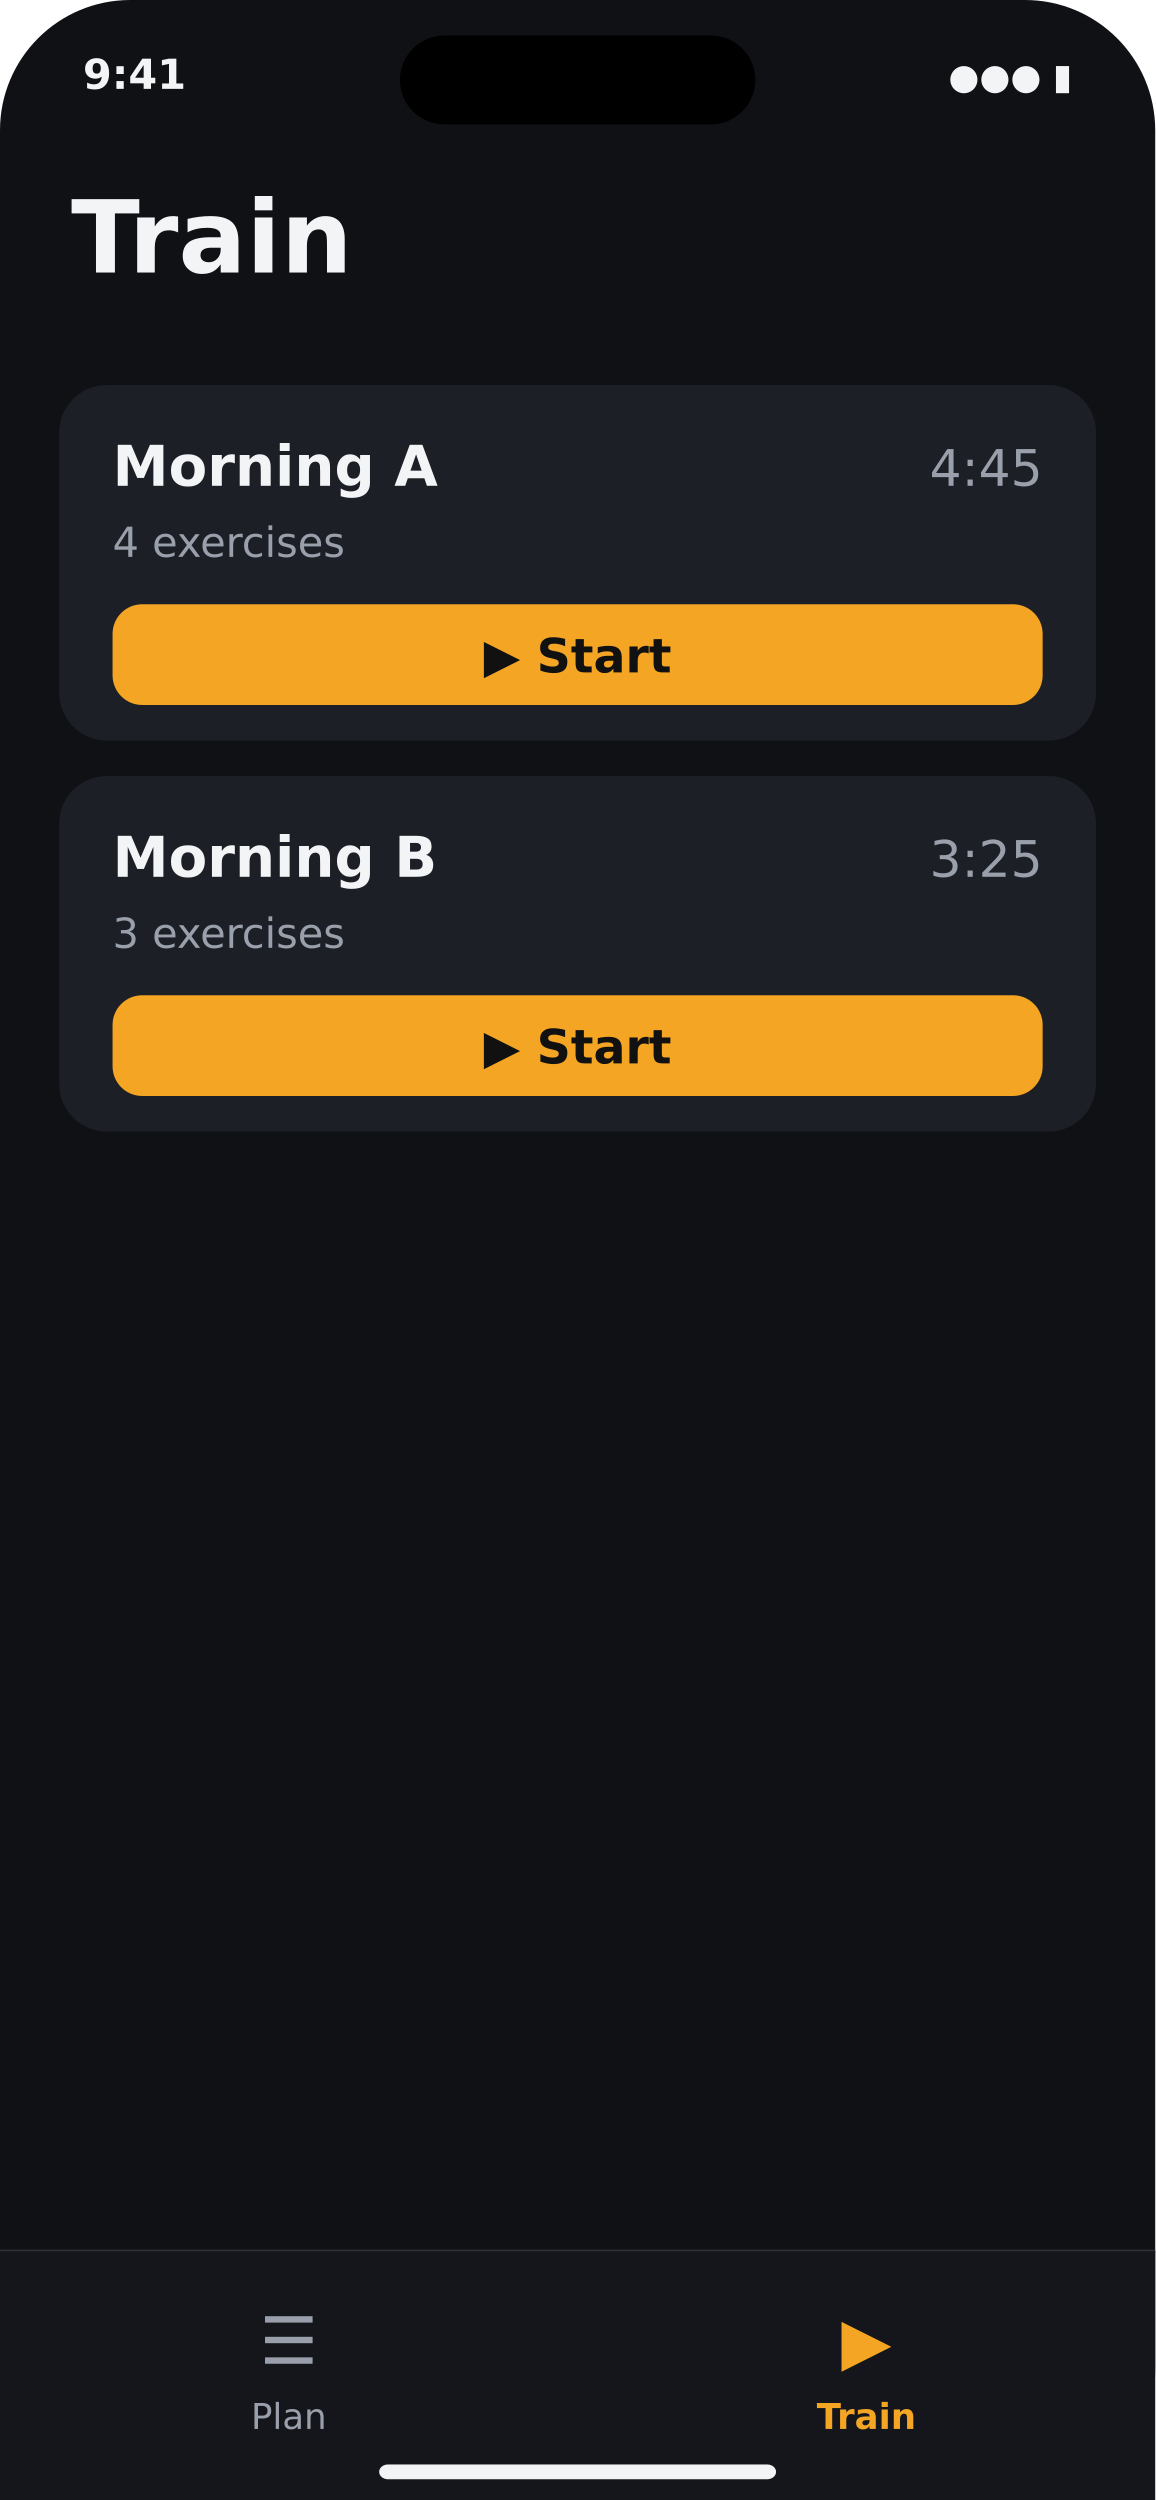
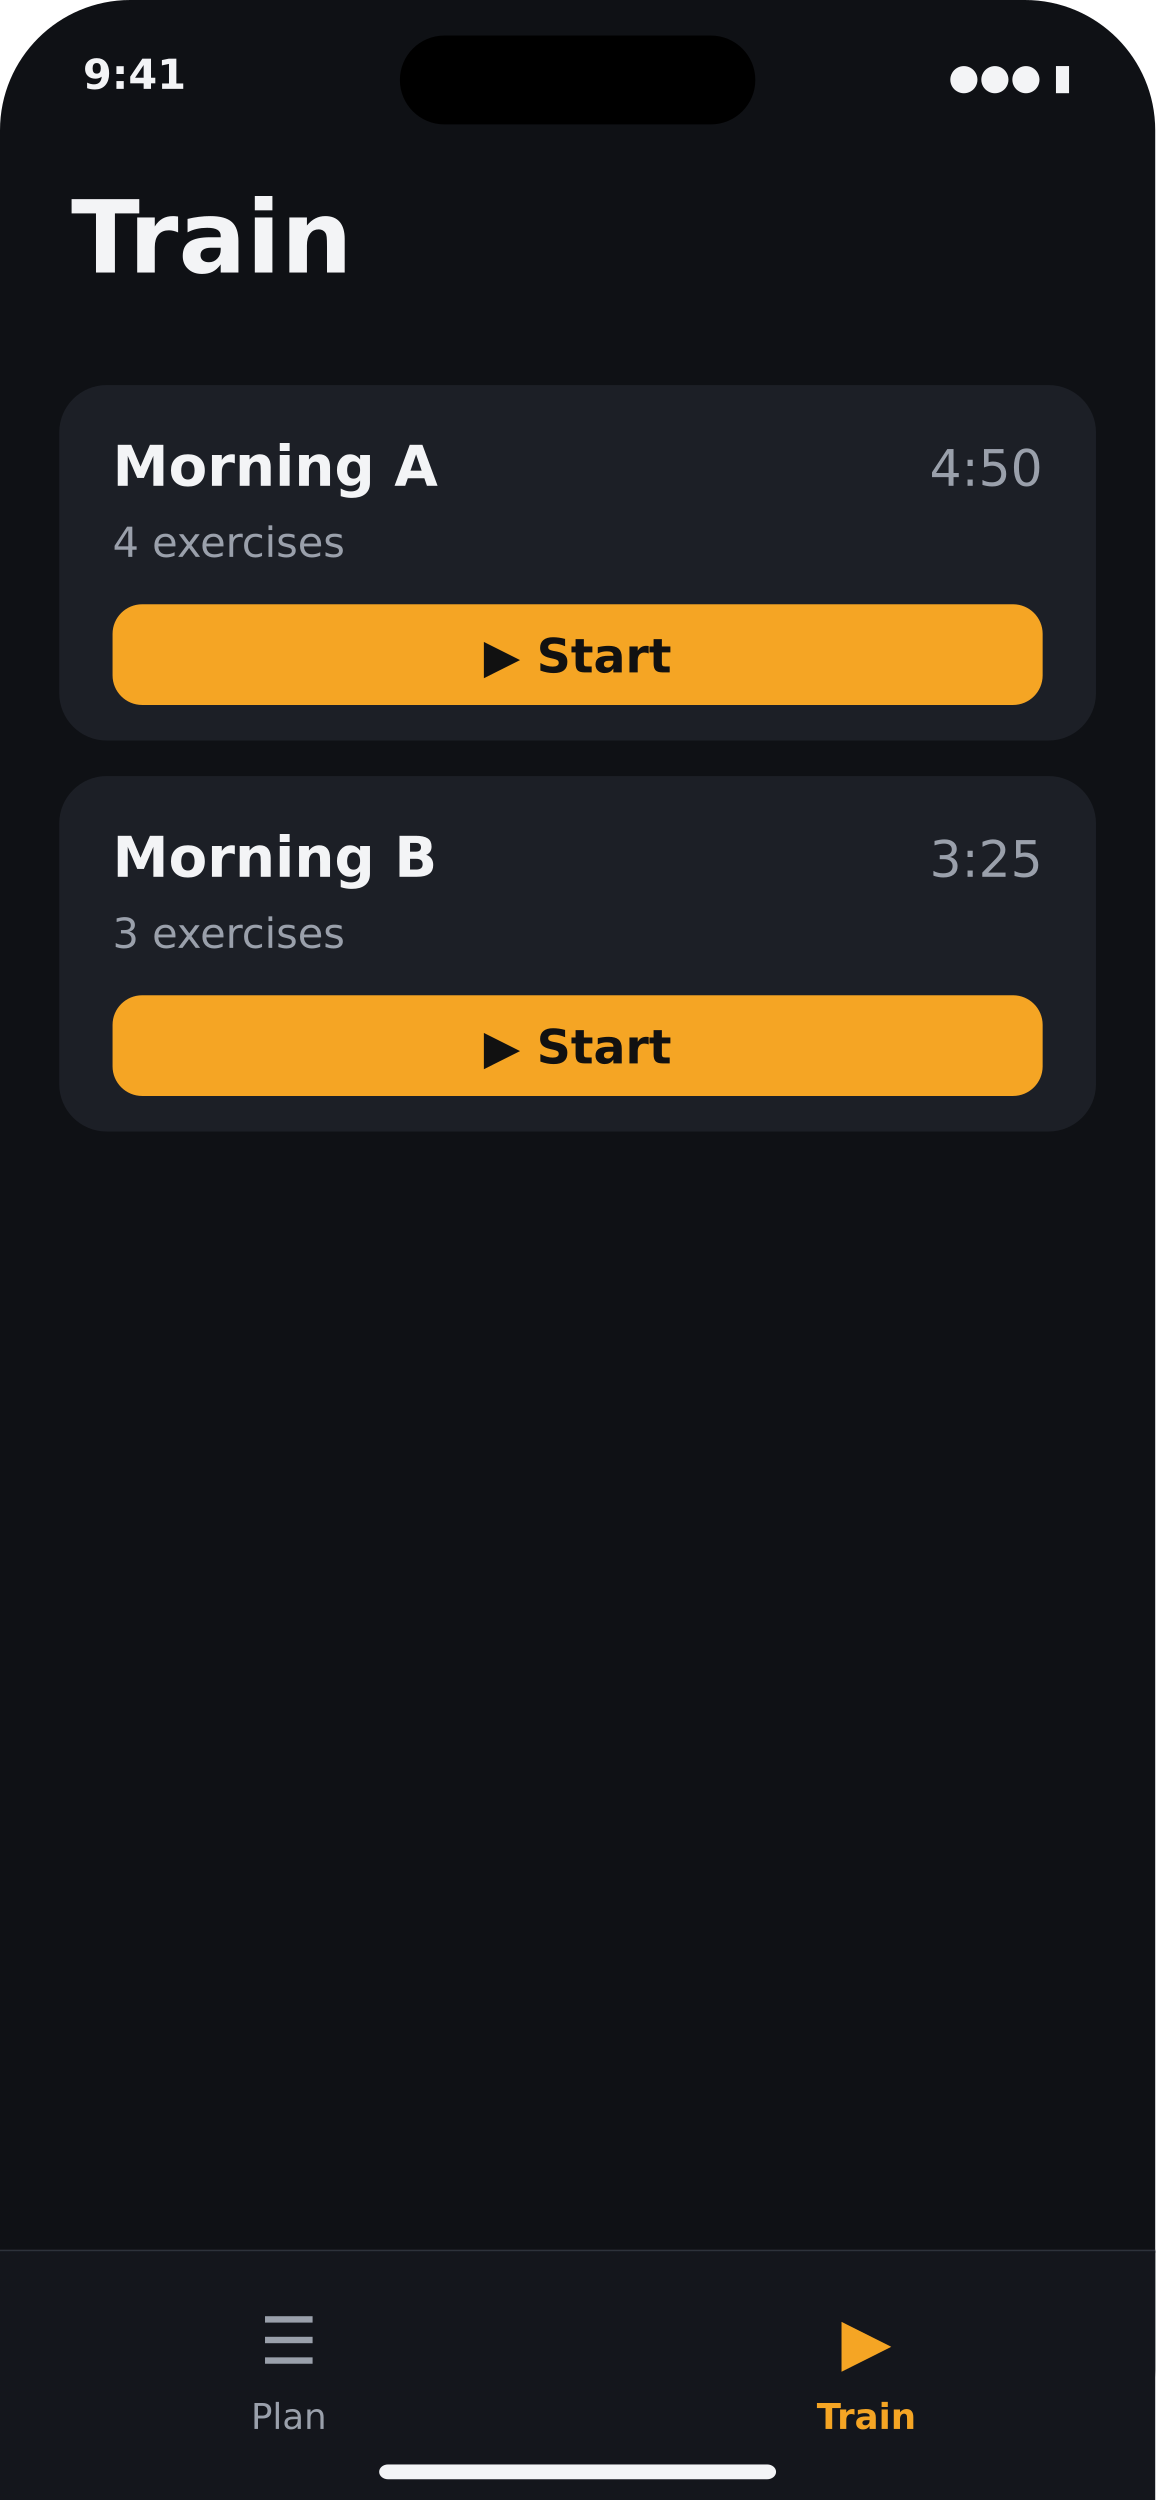
<svg xmlns="http://www.w3.org/2000/svg" width="390" height="844" viewBox="0 0 390 844">
  <rect x="0" y="0" width="390" height="844" rx="44" fill="#0F1115" opacity="1" />
  <text x="28" y="30" font-family="DejaVu Sans" font-size="14" fill="#F3F4F6" text-anchor="start" font-weight="bold" opacity="1">9:41</text>
  <text x="362" y="30" font-family="DejaVu Sans" font-size="12" fill="#F3F4F6" text-anchor="end" opacity="1">●●● ▮</text>
  <rect x="135.0" y="12" width="120" height="30" rx="15" fill="#000" opacity="1" />
  <text x="24" y="92" font-family="DejaVu Sans" font-size="34" fill="#F3F4F6" text-anchor="start" font-weight="bold" opacity="1">Train</text>
  <rect x="20" y="130" width="350" height="120" rx="16" fill="#1C1F26" opacity="1" />
  <text x="38" y="164" font-family="DejaVu Sans" font-size="19" fill="#F3F4F6" text-anchor="start" font-weight="bold" opacity="1">Morning A</text>
-   <text x="352" y="164" font-family="DejaVu Sans" font-size="17" fill="#9AA0AB" text-anchor="end" opacity="1">4:45</text>
+   <text x="352" y="164" font-family="DejaVu Sans" font-size="17" fill="#9AA0AB" text-anchor="end" opacity="1">4:50</text>
  <text x="38" y="188" font-family="DejaVu Sans" font-size="14" fill="#9AA0AB" text-anchor="start" opacity="1">4 exercises</text>
  <rect x="38" y="204" width="314" height="34" rx="10" fill="#F5A524" opacity="1" />
  <text x="195.0" y="227" font-family="DejaVu Sans" font-size="16" fill="#111" text-anchor="middle" font-weight="bold" opacity="1">▶  Start</text>
  <rect x="20" y="262" width="350" height="120" rx="16" fill="#1C1F26" opacity="1" />
  <text x="38" y="296" font-family="DejaVu Sans" font-size="19" fill="#F3F4F6" text-anchor="start" font-weight="bold" opacity="1">Morning B</text>
  <text x="352" y="296" font-family="DejaVu Sans" font-size="17" fill="#9AA0AB" text-anchor="end" opacity="1">3:25</text>
  <text x="38" y="320" font-family="DejaVu Sans" font-size="14" fill="#9AA0AB" text-anchor="start" opacity="1">3 exercises</text>
  <rect x="38" y="336" width="314" height="34" rx="10" fill="#F5A524" opacity="1" />
  <text x="195.0" y="359" font-family="DejaVu Sans" font-size="16" fill="#111" text-anchor="middle" font-weight="bold" opacity="1">▶  Start</text>
  <line x1="0" y1="760" x2="390" y2="760" stroke="#2E323B" />
  <rect x="0" y="760" width="390" height="84" rx="0" fill="#14161C" opacity="1" />
  <text x="97.5" y="798" font-family="DejaVu Sans" font-size="22" fill="#9AA0AB" text-anchor="middle" opacity="1">☰</text>
  <text x="97.5" y="820" font-family="DejaVu Sans" font-size="12" fill="#9AA0AB" text-anchor="middle" opacity="1">Plan</text>
  <text x="292.5" y="798" font-family="DejaVu Sans" font-size="22" fill="#F5A524" text-anchor="middle" opacity="1">▶</text>
  <text x="292.5" y="820" font-family="DejaVu Sans" font-size="12" fill="#F5A524" text-anchor="middle" font-weight="bold" opacity="1">Train</text>
  <rect x="128.0" y="832" width="134" height="5" rx="3" fill="#F3F4F6" opacity="1" />
</svg>
